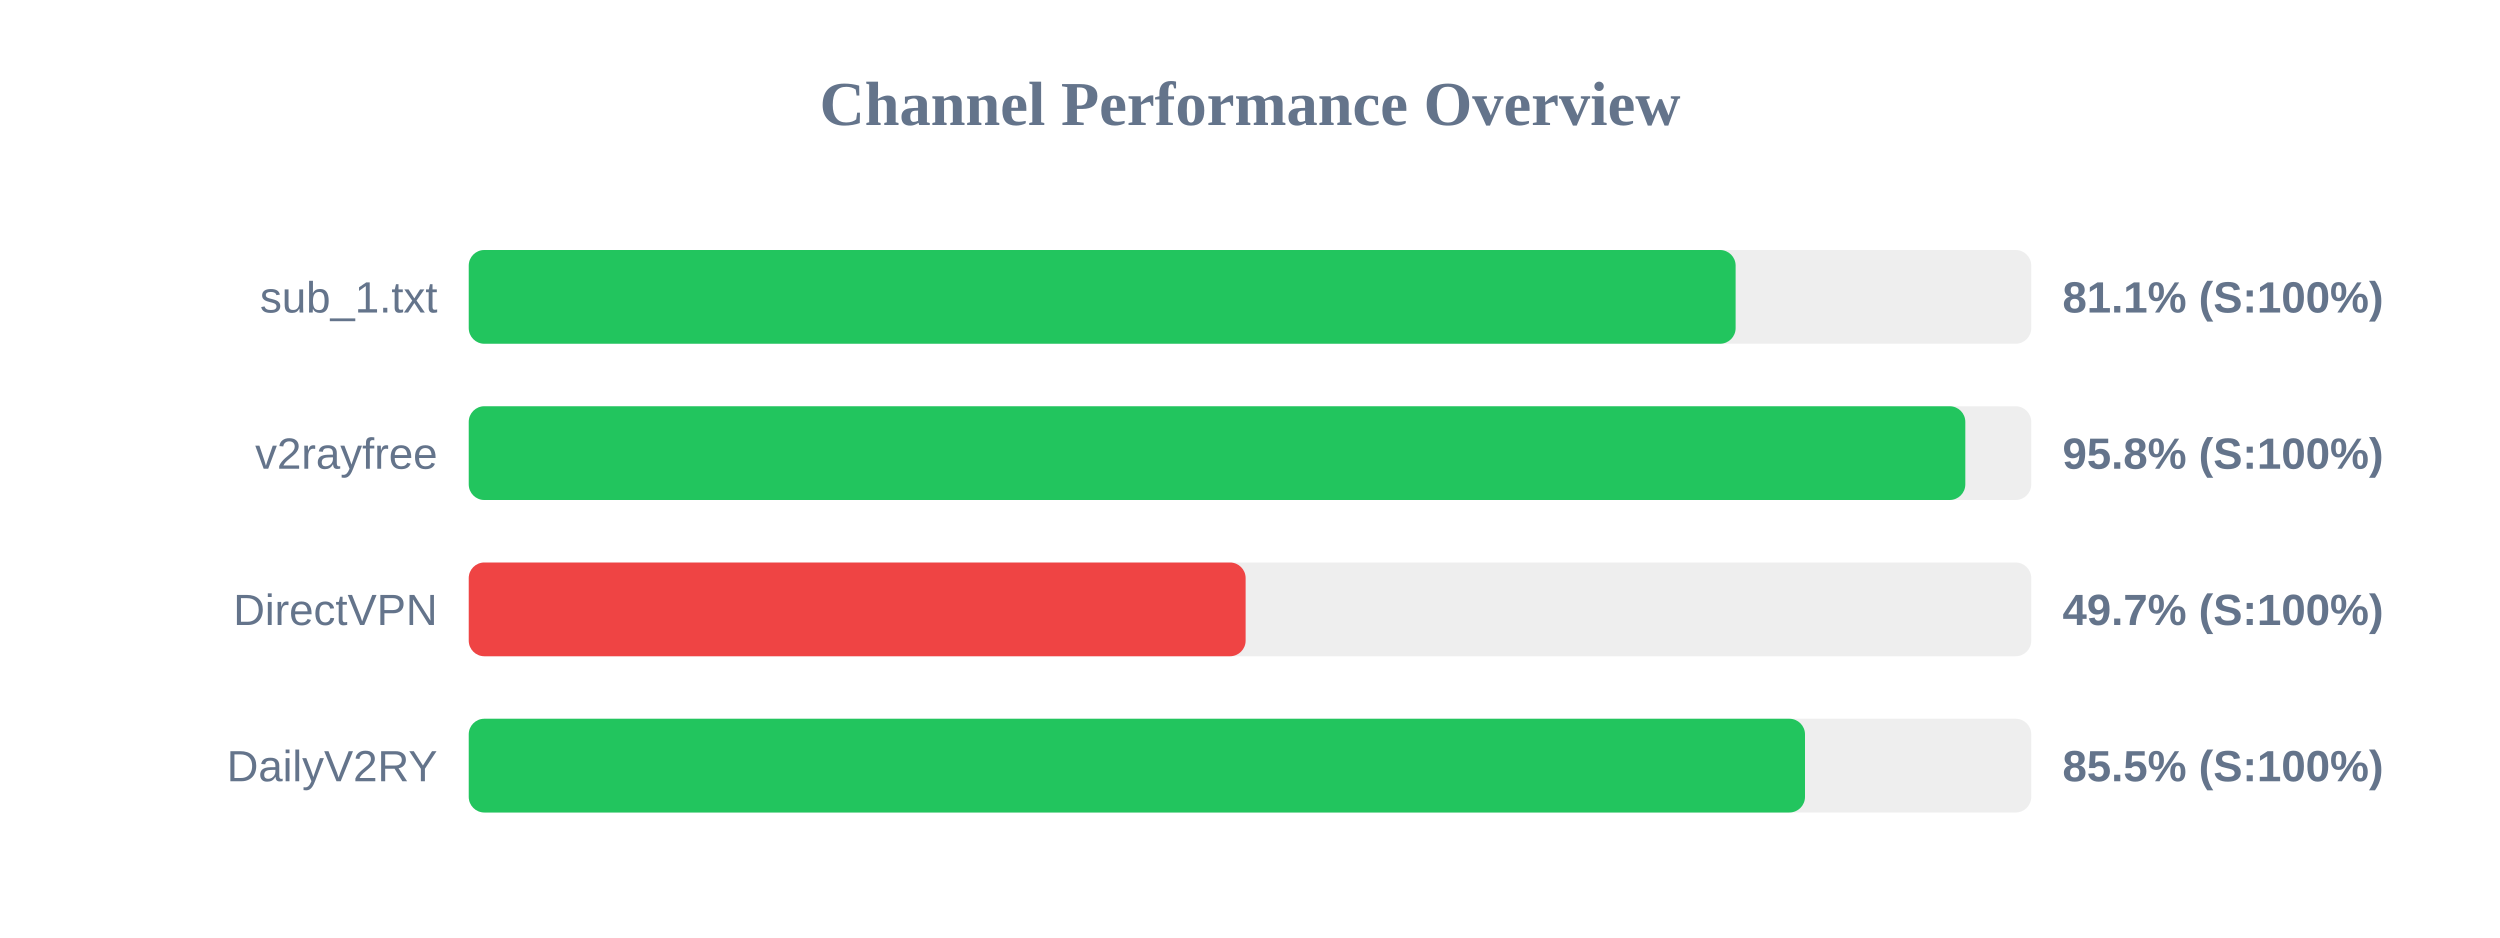
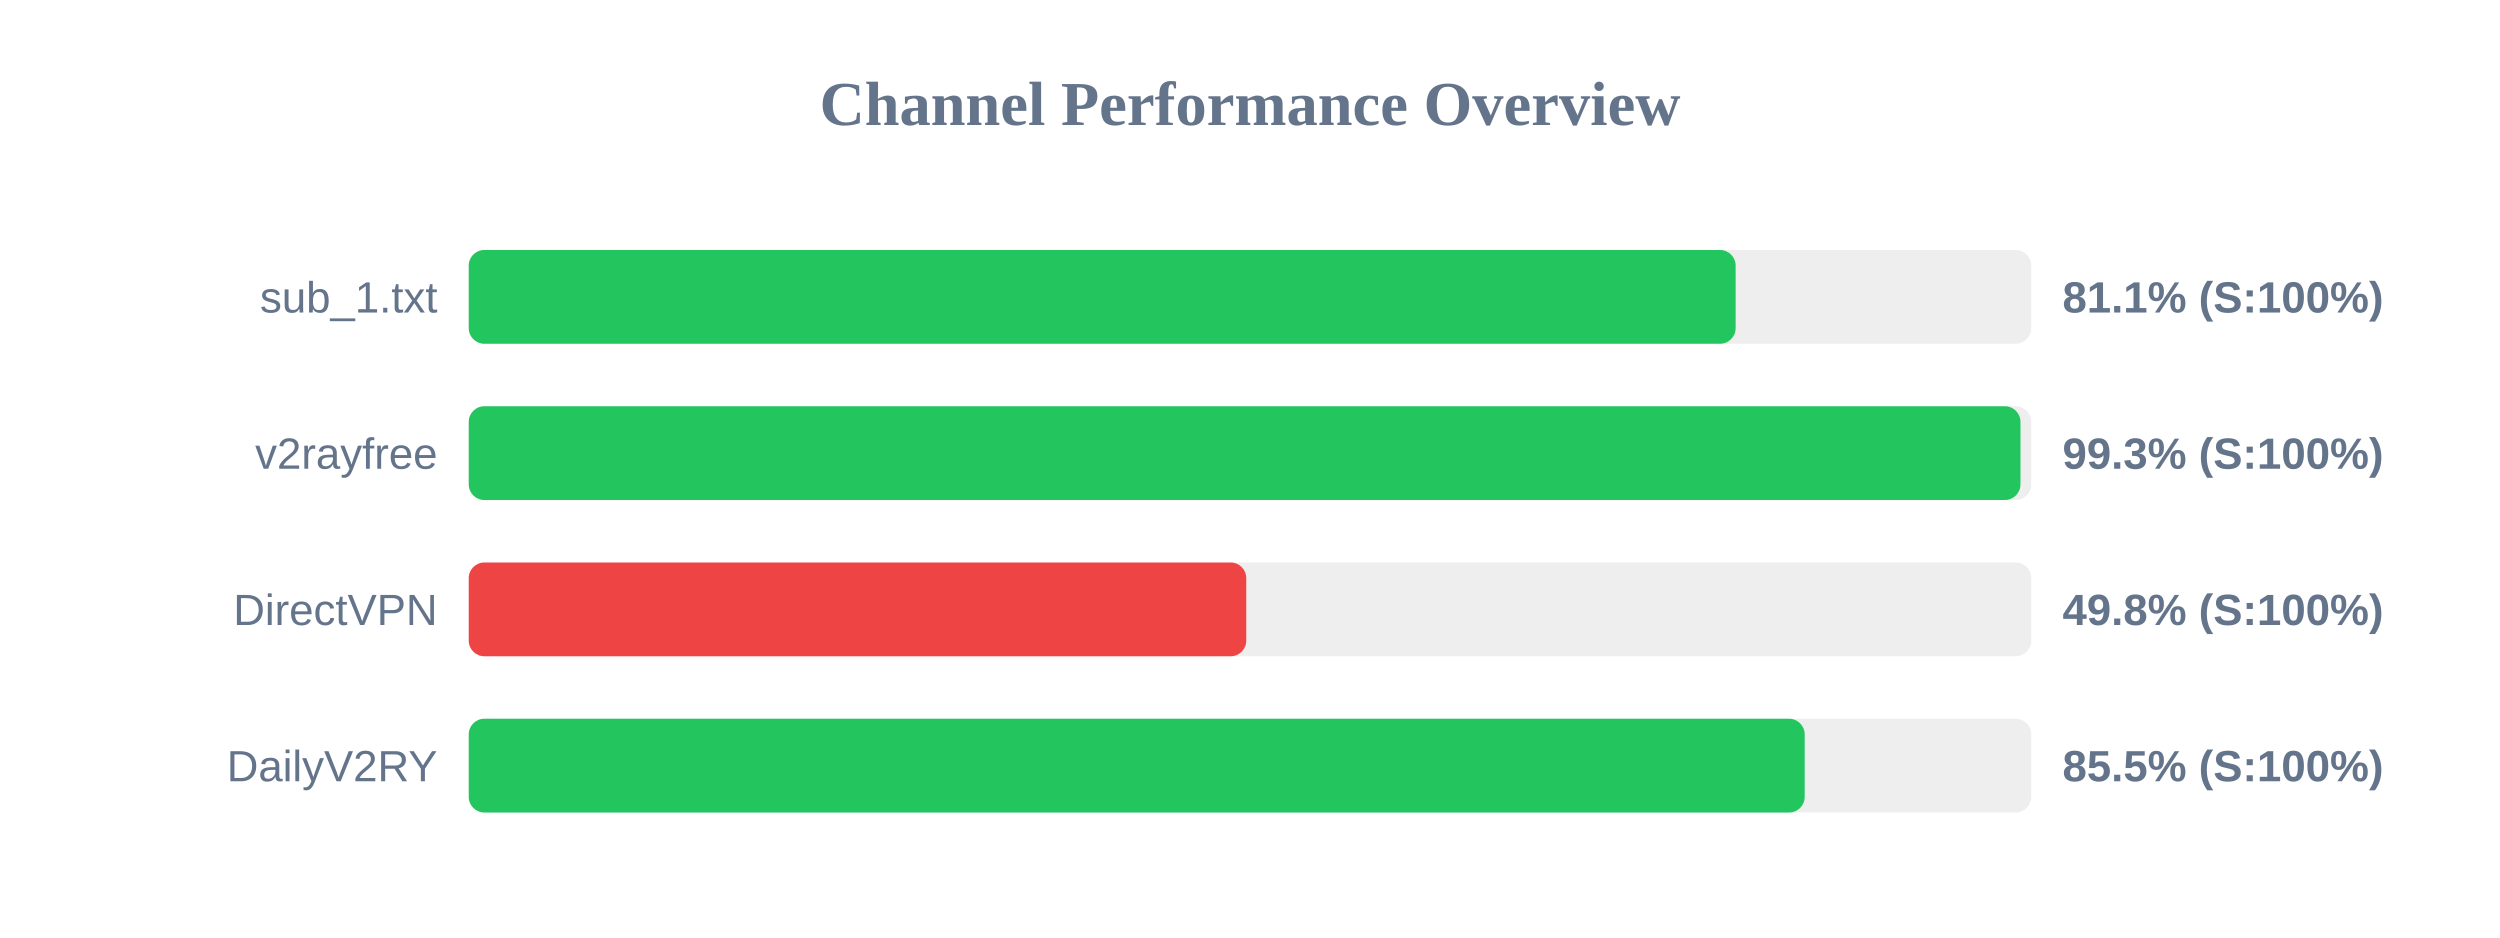
<svg xmlns="http://www.w3.org/2000/svg" width="800" height="300" version="1.1">
  <style>
        .row { font: 14px Arial; fill: #64748b; }
        .score { font: bold 14px Arial; fill: #64748b; }
    </style>
  <text x="400" y="40" text-anchor="middle" font-size="20px" font-weight="bold" fill="#64748b">Channel Performance Overview</text>
  <rect x="150" y="80" width="500" height="30" fill="#eee" rx="5" />
  <rect x="150" y="80" width="405.4" height="30" fill="#22c55e" rx="5" />
  <text x="140" y="100" text-anchor="end" class="row">sub_1.txt</text>
  <text x="660" y="100" text-anchor="start" class="score">81.1% (S:100%)</text>
  <rect x="150" y="130" width="500" height="30" fill="#eee" rx="5" />
-   <rect x="150" y="130" width="478.9" height="30" fill="#22c55e" rx="5" />
+   <rect x="150" y="130" width="496.55" height="30" fill="#22c55e" rx="5" />
  <text x="140" y="150" text-anchor="end" class="row">v2rayfree</text>
-   <text x="660" y="150" text-anchor="start" class="score">95.8% (S:100%)</text>
+   <text x="660" y="150" text-anchor="start" class="score">99.3% (S:100%)</text>
  <rect x="150" y="180" width="500" height="30" fill="#eee" rx="5" />
-   <rect x="150" y="180" width="248.6" height="30" fill="#ef4444" rx="5" />
+   <rect x="150" y="180" width="248.8" height="30" fill="#ef4444" rx="5" />
  <text x="140" y="200" text-anchor="end" class="row">DirectVPN</text>
-   <text x="660" y="200" text-anchor="start" class="score">49.7% (S:100%)</text>
+   <text x="660" y="200" text-anchor="start" class="score">49.8% (S:100%)</text>
  <rect x="150" y="230" width="500" height="30" fill="#eee" rx="5" />
-   <rect x="150" y="230" width="427.6" height="30" fill="#22c55e" rx="5" />
+   <rect x="150" y="230" width="427.5" height="30" fill="#22c55e" rx="5" />
  <text x="140" y="250" text-anchor="end" class="row">DailyV2RY</text>
  <text x="660" y="250" text-anchor="start" class="score">85.5% (S:100%)</text>
</svg>
